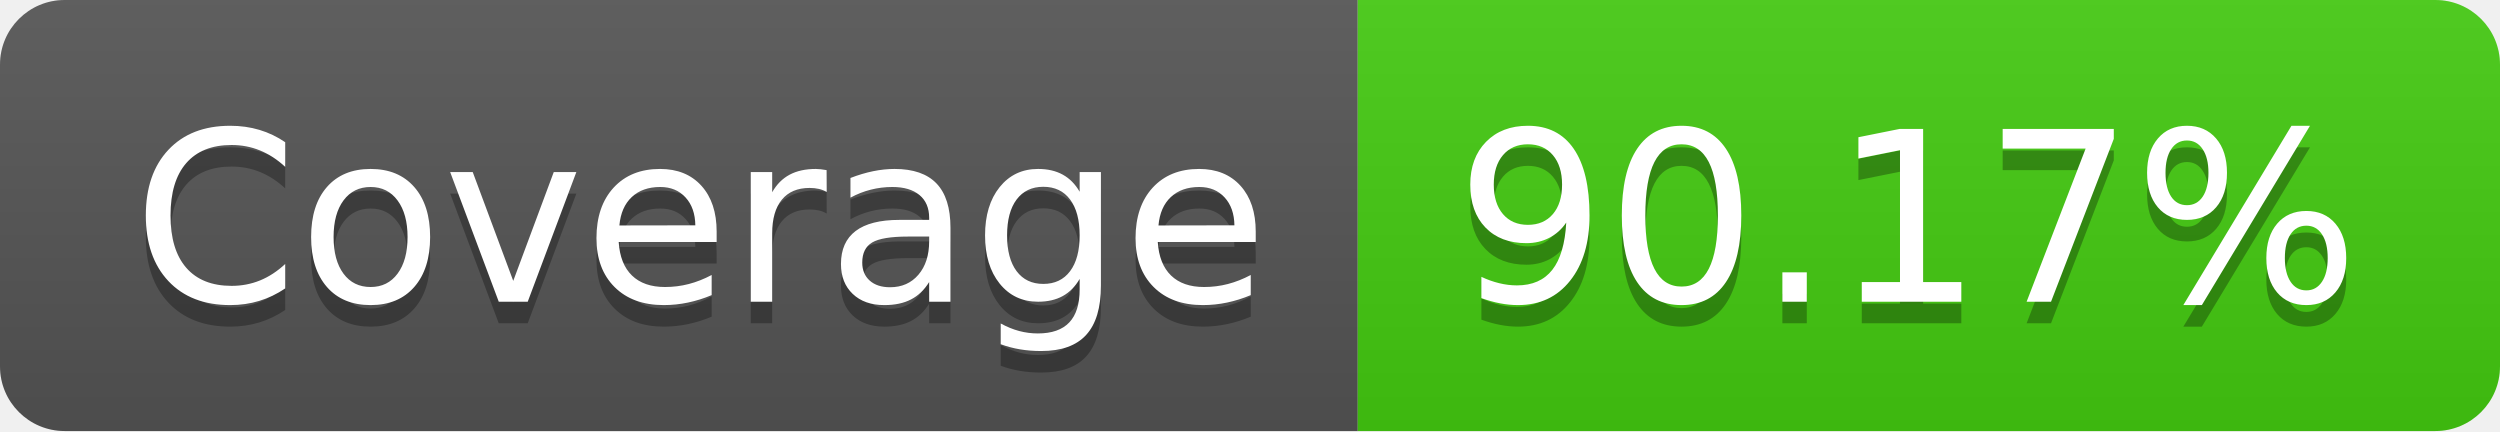
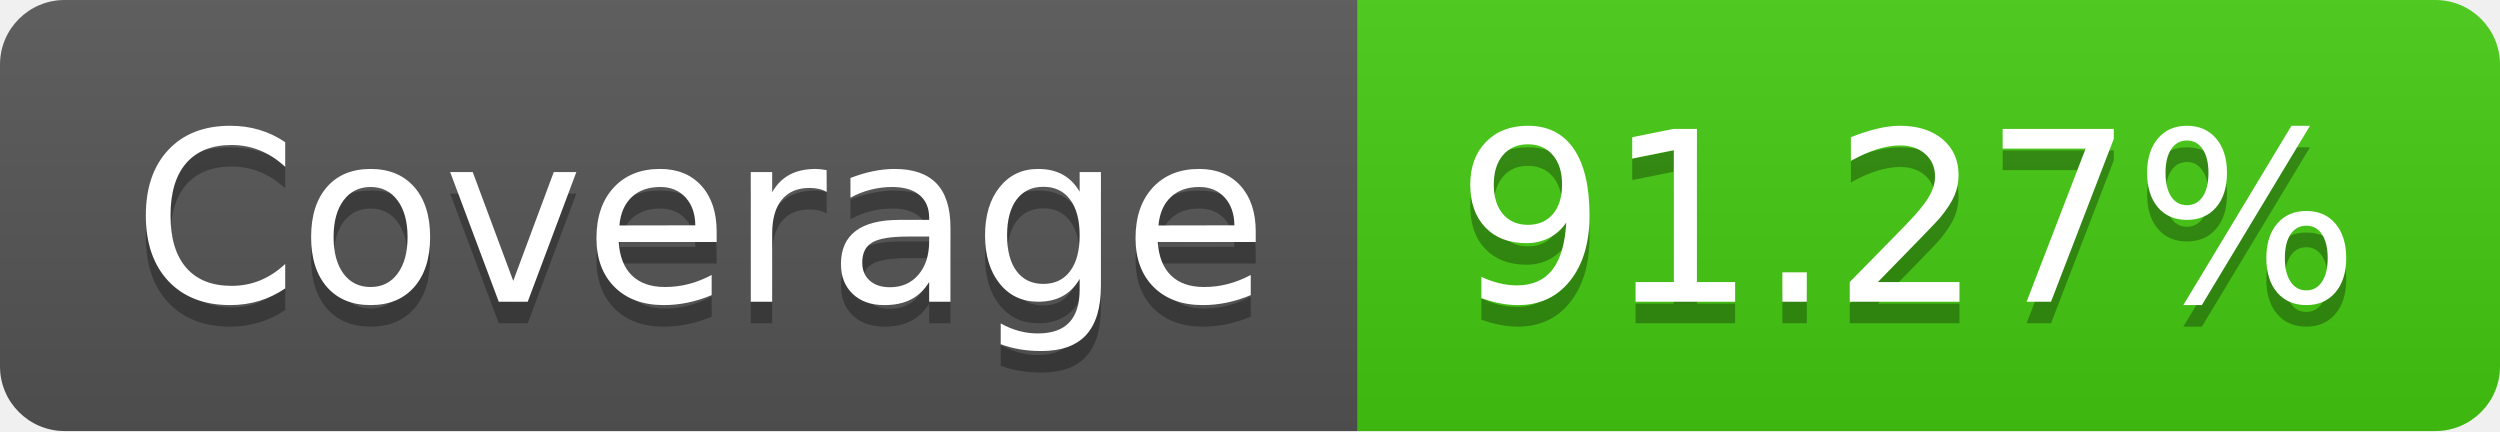
- <svg xmlns="http://www.w3.org/2000/svg" width="116" height="20" role="img" aria-label="Coverage: 90.17%">
+ <svg xmlns="http://www.w3.org/2000/svg" width="116" height="20" role="img" aria-label="Coverage: 91.27%">
  <linearGradient id="s" x2="0" y2="100%">
    <stop offset="0" stop-color="#bbb" stop-opacity=".1" />
    <stop offset="1" stop-opacity=".1" />
  </linearGradient>
  <clipPath id="r">
    <rect width="116" height="20" rx="3" fill="#fff" />
  </clipPath>
  <g clip-path="url(#r)">
    <rect width="63" height="20" fill="#555" />
    <rect x="63" width="53" height="20" fill="#4c1" />
    <rect width="116" height="20" fill="url(#s)" />
  </g>
  <g fill="#fff" text-anchor="middle" font-family="Verdana,Geneva,DejaVu Sans,sans-serif" text-rendering="geometricPrecision" font-size="110">
    <text aria-hidden="true" x="325" y="150" fill="#010101" fill-opacity=".3" transform="scale(.1)" textLength="530">Coverage</text>
    <text x="325" y="140" transform="scale(.1)" fill="#fff" textLength="530">Coverage</text>
-     <text aria-hidden="true" x="885" y="150" fill="#010101" fill-opacity=".3" transform="scale(.1)" textLength="430">90.17%</text>
-     <text x="885" y="140" transform="scale(.1)" fill="#fff" textLength="430">90.17%</text>
+     <text aria-hidden="true" x="885" y="150" fill="#010101" fill-opacity=".3" transform="scale(.1)" textLength="430">91.27%</text>
+     <text x="885" y="140" transform="scale(.1)" fill="#fff" textLength="430">91.27%</text>
  </g>
</svg>
